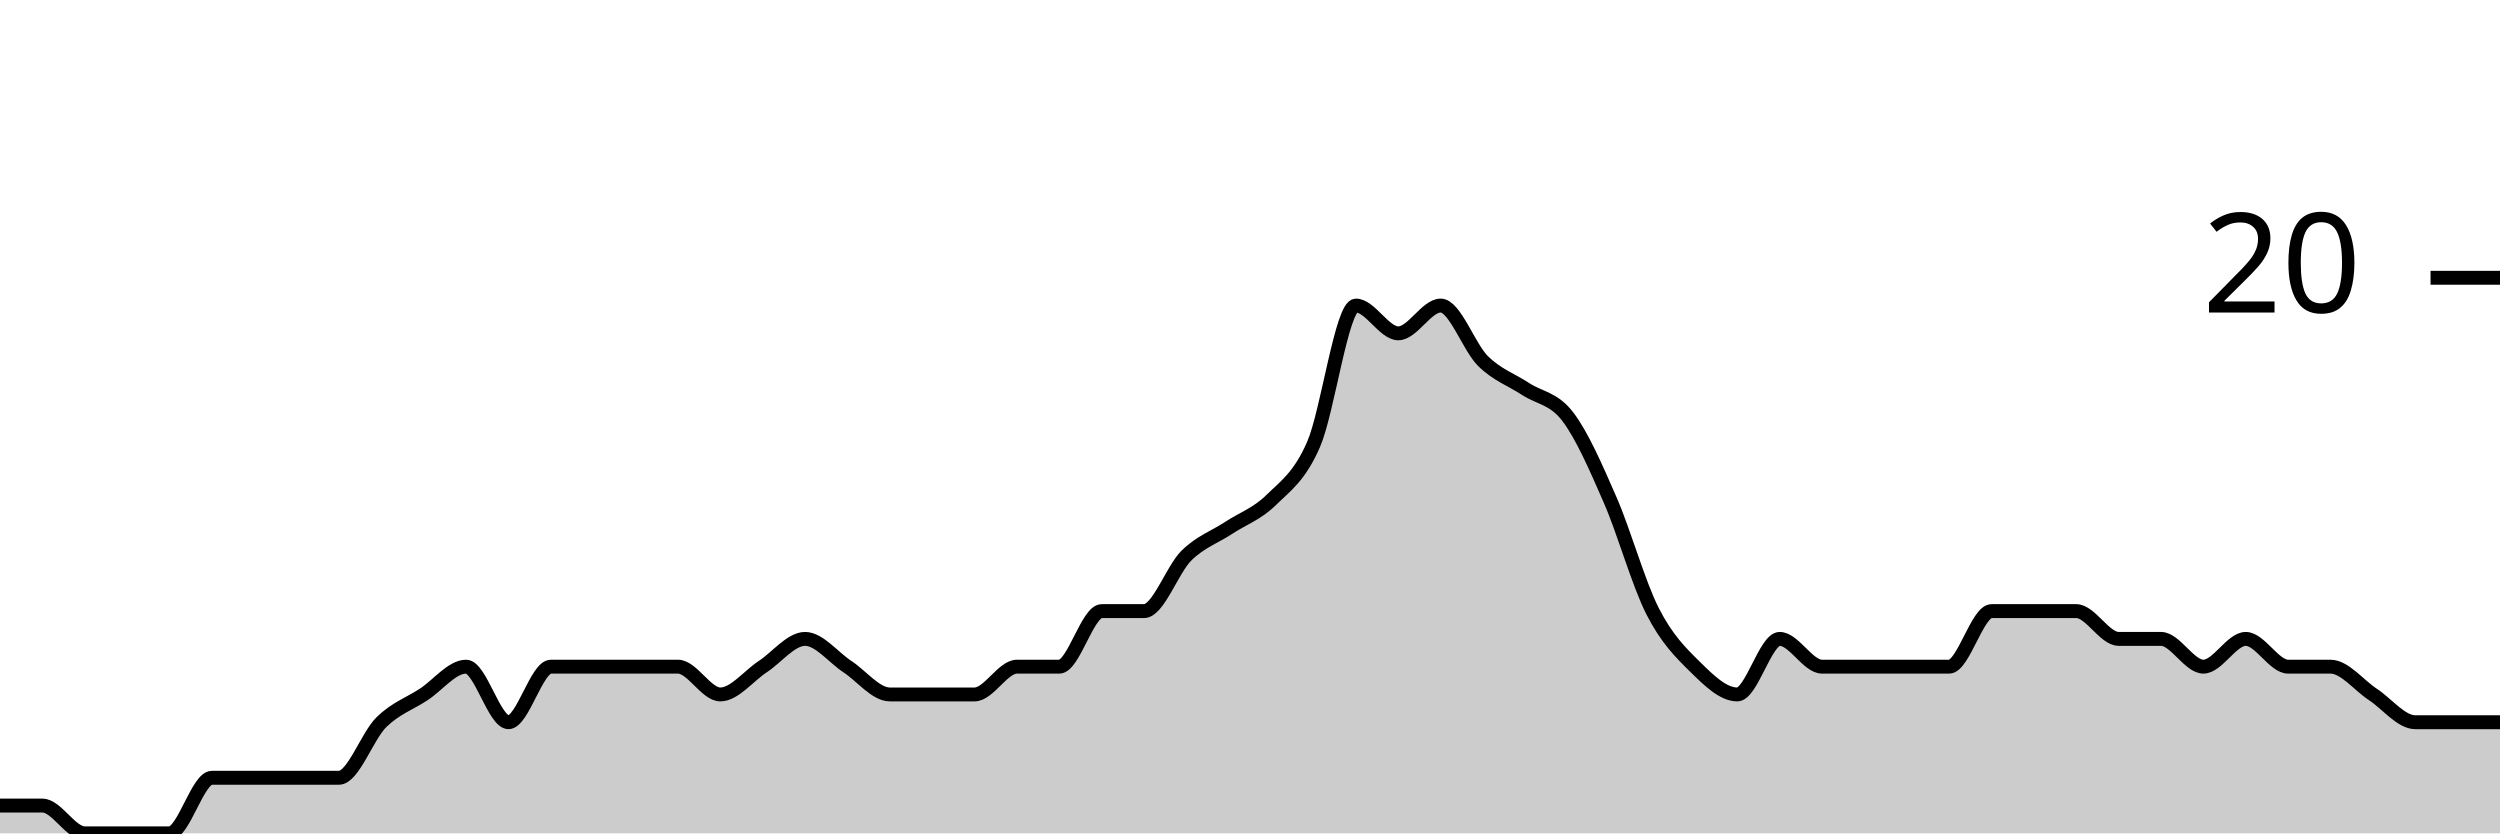
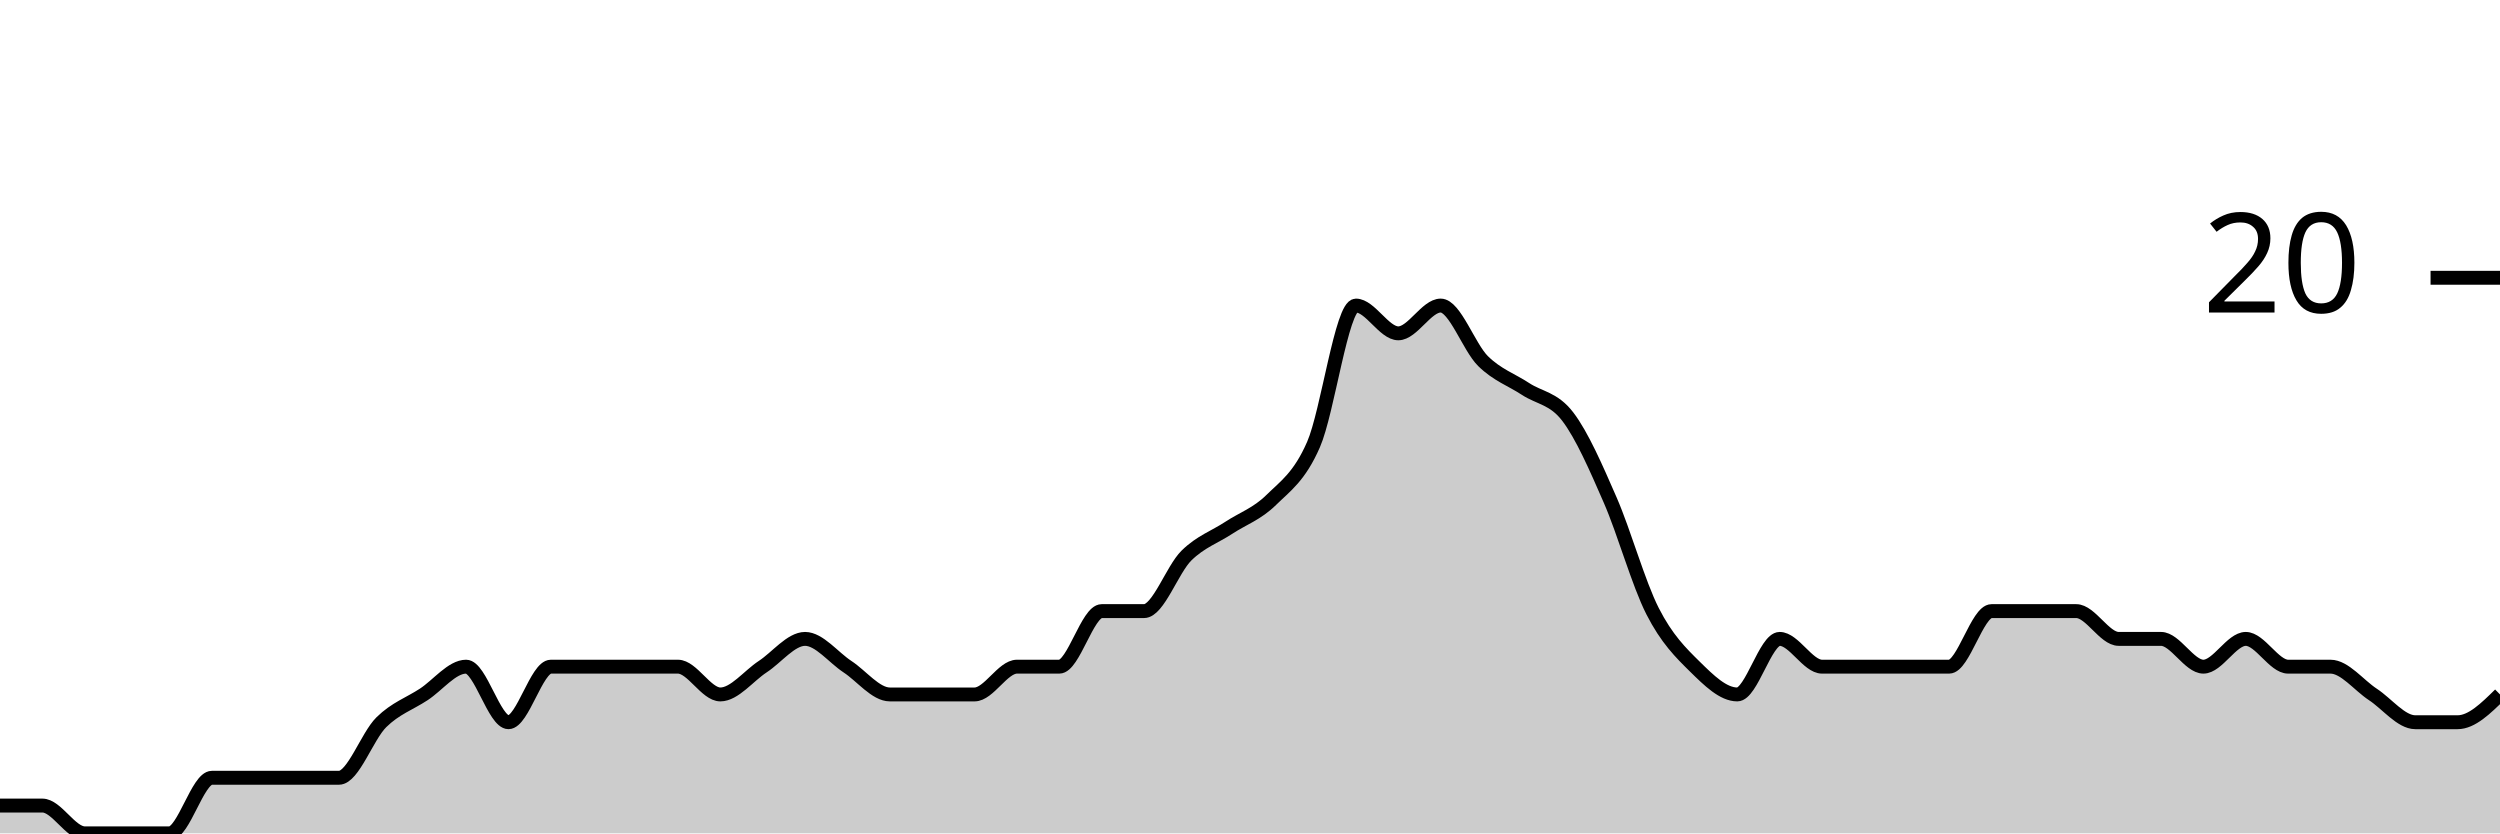
<svg xmlns="http://www.w3.org/2000/svg" viewBox="0 0 180 60">
  <g transform="translate(0,20)">
-     <path class="area" fill="rgba(0, 0, 0, 0.2)" d="M0,38C1.017,38,2.034,38,3.051,38C4.068,38,5.085,40,6.102,40C7.119,40,8.136,40,9.153,40C10.169,40,11.186,40,12.203,40C13.22,40,14.237,36,15.254,36C16.271,36,17.288,36,18.305,36C19.322,36,20.339,36,21.356,36C22.373,36,23.39,36,24.407,36C25.424,36,26.441,33,27.458,32C28.475,31,29.492,30.667,30.508,30C31.525,29.333,32.542,28,33.559,28C34.576,28,35.593,32,36.61,32C37.627,32,38.644,28,39.661,28C40.678,28,41.695,28,42.712,28C43.729,28,44.746,28,45.763,28C46.78,28,47.797,28,48.814,28C49.831,28,50.847,30,51.864,30C52.881,30,53.898,28.667,54.915,28C55.932,27.333,56.949,26,57.966,26C58.983,26,60,27.333,61.017,28C62.034,28.667,63.051,30,64.068,30C65.085,30,66.102,30,67.119,30C68.136,30,69.153,30,70.169,30C71.186,30,72.203,28,73.22,28C74.237,28,75.254,28,76.271,28C77.288,28,78.305,24,79.322,24C80.339,24,81.356,24,82.373,24C83.39,24,84.407,21,85.424,20C86.441,19,87.458,18.667,88.475,18C89.492,17.333,90.508,17,91.525,16C92.542,15,93.559,14.333,94.576,12C95.593,9.667,96.61,2,97.627,2C98.644,2,99.661,4,100.678,4C101.695,4,102.712,2,103.729,2C104.746,2,105.763,5,106.78,6C107.797,7,108.814,7.333,109.831,8C110.847,8.667,111.864,8.667,112.881,10C113.898,11.333,114.915,13.667,115.932,16C116.949,18.333,117.966,22,118.983,24C120,26,121.017,27,122.034,28C123.051,29,124.068,30,125.085,30C126.102,30,127.119,26,128.136,26C129.153,26,130.169,28,131.186,28C132.203,28,133.22,28,134.237,28C135.254,28,136.271,28,137.288,28C138.305,28,139.322,28,140.339,28C141.356,28,142.373,24,143.39,24C144.407,24,145.424,24,146.441,24C147.458,24,148.475,24,149.492,24C150.508,24,151.525,26,152.542,26C153.559,26,154.576,26,155.593,26C156.61,26,157.627,28,158.644,28C159.661,28,160.678,26,161.695,26C162.712,26,163.729,28,164.746,28C165.763,28,166.78,28,167.797,28C168.814,28,169.831,29.333,170.847,30C171.864,30.667,172.881,32,173.898,32C174.915,32,175.932,32,176.949,32C177.966,32,178.983,32,180,32L180,40C178.983,40,177.966,40,176.949,40C175.932,40,174.915,40,173.898,40C172.881,40,171.864,40,170.847,40C169.831,40,168.814,40,167.797,40C166.78,40,165.763,40,164.746,40C163.729,40,162.712,40,161.695,40C160.678,40,159.661,40,158.644,40C157.627,40,156.61,40,155.593,40C154.576,40,153.559,40,152.542,40C151.525,40,150.508,40,149.492,40C148.475,40,147.458,40,146.441,40C145.424,40,144.407,40,143.39,40C142.373,40,141.356,40,140.339,40C139.322,40,138.305,40,137.288,40C136.271,40,135.254,40,134.237,40C133.22,40,132.203,40,131.186,40C130.169,40,129.153,40,128.136,40C127.119,40,126.102,40,125.085,40C124.068,40,123.051,40,122.034,40C121.017,40,120,40,118.983,40C117.966,40,116.949,40,115.932,40C114.915,40,113.898,40,112.881,40C111.864,40,110.847,40,109.831,40C108.814,40,107.797,40,106.78,40C105.763,40,104.746,40,103.729,40C102.712,40,101.695,40,100.678,40C99.661,40,98.644,40,97.627,40C96.61,40,95.593,40,94.576,40C93.559,40,92.542,40,91.525,40C90.508,40,89.492,40,88.475,40C87.458,40,86.441,40,85.424,40C84.407,40,83.39,40,82.373,40C81.356,40,80.339,40,79.322,40C78.305,40,77.288,40,76.271,40C75.254,40,74.237,40,73.22,40C72.203,40,71.186,40,70.169,40C69.153,40,68.136,40,67.119,40C66.102,40,65.085,40,64.068,40C63.051,40,62.034,40,61.017,40C60,40,58.983,40,57.966,40C56.949,40,55.932,40,54.915,40C53.898,40,52.881,40,51.864,40C50.847,40,49.831,40,48.814,40C47.797,40,46.78,40,45.763,40C44.746,40,43.729,40,42.712,40C41.695,40,40.678,40,39.661,40C38.644,40,37.627,40,36.61,40C35.593,40,34.576,40,33.559,40C32.542,40,31.525,40,30.508,40C29.492,40,28.475,40,27.458,40C26.441,40,25.424,40,24.407,40C23.39,40,22.373,40,21.356,40C20.339,40,19.322,40,18.305,40C17.288,40,16.271,40,15.254,40C14.237,40,13.22,40,12.203,40C11.186,40,10.169,40,9.153,40C8.136,40,7.119,40,6.102,40C5.085,40,4.068,40,3.051,40C2.034,40,1.017,40,0,40Z" />
-     <path class="line" stroke="black" fill="none" d="M0,38C1.017,38,2.034,38,3.051,38C4.068,38,5.085,40,6.102,40C7.119,40,8.136,40,9.153,40C10.169,40,11.186,40,12.203,40C13.22,40,14.237,36,15.254,36C16.271,36,17.288,36,18.305,36C19.322,36,20.339,36,21.356,36C22.373,36,23.39,36,24.407,36C25.424,36,26.441,33,27.458,32C28.475,31,29.492,30.667,30.508,30C31.525,29.333,32.542,28,33.559,28C34.576,28,35.593,32,36.61,32C37.627,32,38.644,28,39.661,28C40.678,28,41.695,28,42.712,28C43.729,28,44.746,28,45.763,28C46.78,28,47.797,28,48.814,28C49.831,28,50.847,30,51.864,30C52.881,30,53.898,28.667,54.915,28C55.932,27.333,56.949,26,57.966,26C58.983,26,60,27.333,61.017,28C62.034,28.667,63.051,30,64.068,30C65.085,30,66.102,30,67.119,30C68.136,30,69.153,30,70.169,30C71.186,30,72.203,28,73.22,28C74.237,28,75.254,28,76.271,28C77.288,28,78.305,24,79.322,24C80.339,24,81.356,24,82.373,24C83.39,24,84.407,21,85.424,20C86.441,19,87.458,18.667,88.475,18C89.492,17.333,90.508,17,91.525,16C92.542,15,93.559,14.333,94.576,12C95.593,9.667,96.61,2,97.627,2C98.644,2,99.661,4,100.678,4C101.695,4,102.712,2,103.729,2C104.746,2,105.763,5,106.78,6C107.797,7,108.814,7.333,109.831,8C110.847,8.667,111.864,8.667,112.881,10C113.898,11.333,114.915,13.667,115.932,16C116.949,18.333,117.966,22,118.983,24C120,26,121.017,27,122.034,28C123.051,29,124.068,30,125.085,30C126.102,30,127.119,26,128.136,26C129.153,26,130.169,28,131.186,28C132.203,28,133.22,28,134.237,28C135.254,28,136.271,28,137.288,28C138.305,28,139.322,28,140.339,28C141.356,28,142.373,24,143.39,24C144.407,24,145.424,24,146.441,24C147.458,24,148.475,24,149.492,24C150.508,24,151.525,26,152.542,26C153.559,26,154.576,26,155.593,26C156.61,26,157.627,28,158.644,28C159.661,28,160.678,26,161.695,26C162.712,26,163.729,28,164.746,28C165.763,28,166.78,28,167.797,28C168.814,28,169.831,29.333,170.847,30C171.864,30.667,172.881,32,173.898,32C174.915,32,175.932,32,176.949,32C177.966,32,178.983,32,180,32" />
+     <path class="area" fill="rgba(0, 0, 0, 0.2)" d="M0,38C1.017,38,2.034,38,3.051,38C4.068,38,5.085,40,6.102,40C7.119,40,8.136,40,9.153,40C10.169,40,11.186,40,12.203,40C13.22,40,14.237,36,15.254,36C16.271,36,17.288,36,18.305,36C19.322,36,20.339,36,21.356,36C22.373,36,23.39,36,24.407,36C25.424,36,26.441,33,27.458,32C28.475,31,29.492,30.667,30.508,30C31.525,29.333,32.542,28,33.559,28C34.576,28,35.593,32,36.61,32C37.627,32,38.644,28,39.661,28C40.678,28,41.695,28,42.712,28C43.729,28,44.746,28,45.763,28C46.78,28,47.797,28,48.814,28C49.831,28,50.847,30,51.864,30C52.881,30,53.898,28.667,54.915,28C55.932,27.333,56.949,26,57.966,26C58.983,26,60,27.333,61.017,28C62.034,28.667,63.051,30,64.068,30C65.085,30,66.102,30,67.119,30C68.136,30,69.153,30,70.169,30C71.186,30,72.203,28,73.22,28C74.237,28,75.254,28,76.271,28C77.288,28,78.305,24,79.322,24C80.339,24,81.356,24,82.373,24C83.39,24,84.407,21,85.424,20C86.441,19,87.458,18.667,88.475,18C89.492,17.333,90.508,17,91.525,16C92.542,15,93.559,14.333,94.576,12C95.593,9.667,96.61,2,97.627,2C98.644,2,99.661,4,100.678,4C101.695,4,102.712,2,103.729,2C104.746,2,105.763,5,106.78,6C107.797,7,108.814,7.333,109.831,8C110.847,8.667,111.864,8.667,112.881,10C113.898,11.333,114.915,13.667,115.932,16C116.949,18.333,117.966,22,118.983,24C120,26,121.017,27,122.034,28C123.051,29,124.068,30,125.085,30C126.102,30,127.119,26,128.136,26C129.153,26,130.169,28,131.186,28C132.203,28,133.22,28,134.237,28C135.254,28,136.271,28,137.288,28C138.305,28,139.322,28,140.339,28C141.356,28,142.373,24,143.39,24C144.407,24,145.424,24,146.441,24C147.458,24,148.475,24,149.492,24C150.508,24,151.525,26,152.542,26C153.559,26,154.576,26,155.593,26C156.61,26,157.627,28,158.644,28C159.661,28,160.678,26,161.695,26C162.712,26,163.729,28,164.746,28C165.763,28,166.78,28,167.797,28C168.814,28,169.831,29.333,170.847,30C171.864,30.667,172.881,32,173.898,32C174.915,32,175.932,32,176.949,32C177.966,32,178.983,31,180,30L180,40C178.983,40,177.966,40,176.949,40C175.932,40,174.915,40,173.898,40C172.881,40,171.864,40,170.847,40C169.831,40,168.814,40,167.797,40C166.78,40,165.763,40,164.746,40C163.729,40,162.712,40,161.695,40C160.678,40,159.661,40,158.644,40C157.627,40,156.61,40,155.593,40C154.576,40,153.559,40,152.542,40C151.525,40,150.508,40,149.492,40C148.475,40,147.458,40,146.441,40C145.424,40,144.407,40,143.39,40C142.373,40,141.356,40,140.339,40C139.322,40,138.305,40,137.288,40C136.271,40,135.254,40,134.237,40C133.22,40,132.203,40,131.186,40C130.169,40,129.153,40,128.136,40C127.119,40,126.102,40,125.085,40C124.068,40,123.051,40,122.034,40C121.017,40,120,40,118.983,40C117.966,40,116.949,40,115.932,40C114.915,40,113.898,40,112.881,40C111.864,40,110.847,40,109.831,40C108.814,40,107.797,40,106.78,40C105.763,40,104.746,40,103.729,40C102.712,40,101.695,40,100.678,40C99.661,40,98.644,40,97.627,40C96.61,40,95.593,40,94.576,40C93.559,40,92.542,40,91.525,40C90.508,40,89.492,40,88.475,40C87.458,40,86.441,40,85.424,40C84.407,40,83.39,40,82.373,40C81.356,40,80.339,40,79.322,40C78.305,40,77.288,40,76.271,40C75.254,40,74.237,40,73.22,40C72.203,40,71.186,40,70.169,40C69.153,40,68.136,40,67.119,40C66.102,40,65.085,40,64.068,40C63.051,40,62.034,40,61.017,40C60,40,58.983,40,57.966,40C56.949,40,55.932,40,54.915,40C53.898,40,52.881,40,51.864,40C50.847,40,49.831,40,48.814,40C47.797,40,46.78,40,45.763,40C44.746,40,43.729,40,42.712,40C41.695,40,40.678,40,39.661,40C38.644,40,37.627,40,36.61,40C35.593,40,34.576,40,33.559,40C32.542,40,31.525,40,30.508,40C29.492,40,28.475,40,27.458,40C26.441,40,25.424,40,24.407,40C23.39,40,22.373,40,21.356,40C20.339,40,19.322,40,18.305,40C17.288,40,16.271,40,15.254,40C14.237,40,13.22,40,12.203,40C11.186,40,10.169,40,9.153,40C8.136,40,7.119,40,6.102,40C5.085,40,4.068,40,3.051,40C2.034,40,1.017,40,0,40Z" />
+     <path class="line" stroke="black" fill="none" d="M0,38C1.017,38,2.034,38,3.051,38C4.068,38,5.085,40,6.102,40C7.119,40,8.136,40,9.153,40C10.169,40,11.186,40,12.203,40C13.22,40,14.237,36,15.254,36C16.271,36,17.288,36,18.305,36C19.322,36,20.339,36,21.356,36C22.373,36,23.39,36,24.407,36C25.424,36,26.441,33,27.458,32C28.475,31,29.492,30.667,30.508,30C31.525,29.333,32.542,28,33.559,28C34.576,28,35.593,32,36.61,32C37.627,32,38.644,28,39.661,28C40.678,28,41.695,28,42.712,28C43.729,28,44.746,28,45.763,28C46.78,28,47.797,28,48.814,28C49.831,28,50.847,30,51.864,30C52.881,30,53.898,28.667,54.915,28C55.932,27.333,56.949,26,57.966,26C58.983,26,60,27.333,61.017,28C62.034,28.667,63.051,30,64.068,30C65.085,30,66.102,30,67.119,30C68.136,30,69.153,30,70.169,30C71.186,30,72.203,28,73.22,28C74.237,28,75.254,28,76.271,28C77.288,28,78.305,24,79.322,24C80.339,24,81.356,24,82.373,24C83.39,24,84.407,21,85.424,20C86.441,19,87.458,18.667,88.475,18C89.492,17.333,90.508,17,91.525,16C92.542,15,93.559,14.333,94.576,12C95.593,9.667,96.61,2,97.627,2C98.644,2,99.661,4,100.678,4C101.695,4,102.712,2,103.729,2C104.746,2,105.763,5,106.78,6C107.797,7,108.814,7.333,109.831,8C110.847,8.667,111.864,8.667,112.881,10C113.898,11.333,114.915,13.667,115.932,16C116.949,18.333,117.966,22,118.983,24C120,26,121.017,27,122.034,28C123.051,29,124.068,30,125.085,30C126.102,30,127.119,26,128.136,26C129.153,26,130.169,28,131.186,28C132.203,28,133.22,28,134.237,28C135.254,28,136.271,28,137.288,28C138.305,28,139.322,28,140.339,28C141.356,28,142.373,24,143.39,24C144.407,24,145.424,24,146.441,24C147.458,24,148.475,24,149.492,24C150.508,24,151.525,26,152.542,26C153.559,26,154.576,26,155.593,26C156.61,26,157.627,28,158.644,28C159.661,28,160.678,26,161.695,26C162.712,26,163.729,28,164.746,28C165.763,28,166.78,28,167.797,28C168.814,28,169.831,29.333,170.847,30C171.864,30.667,172.881,32,173.898,32C174.915,32,175.932,32,176.949,32C177.966,32,178.983,31,180,30" />
    <path class="axis-ceiling" stroke-width="1" stroke="black" fill="none" d="M175,0L180,0" />
    <text class="axis-ceiling-label" font-family="sans-serif" text-anchor="end" font-size="10px" x="170" y="2.5">20</text>
  </g>
</svg>
